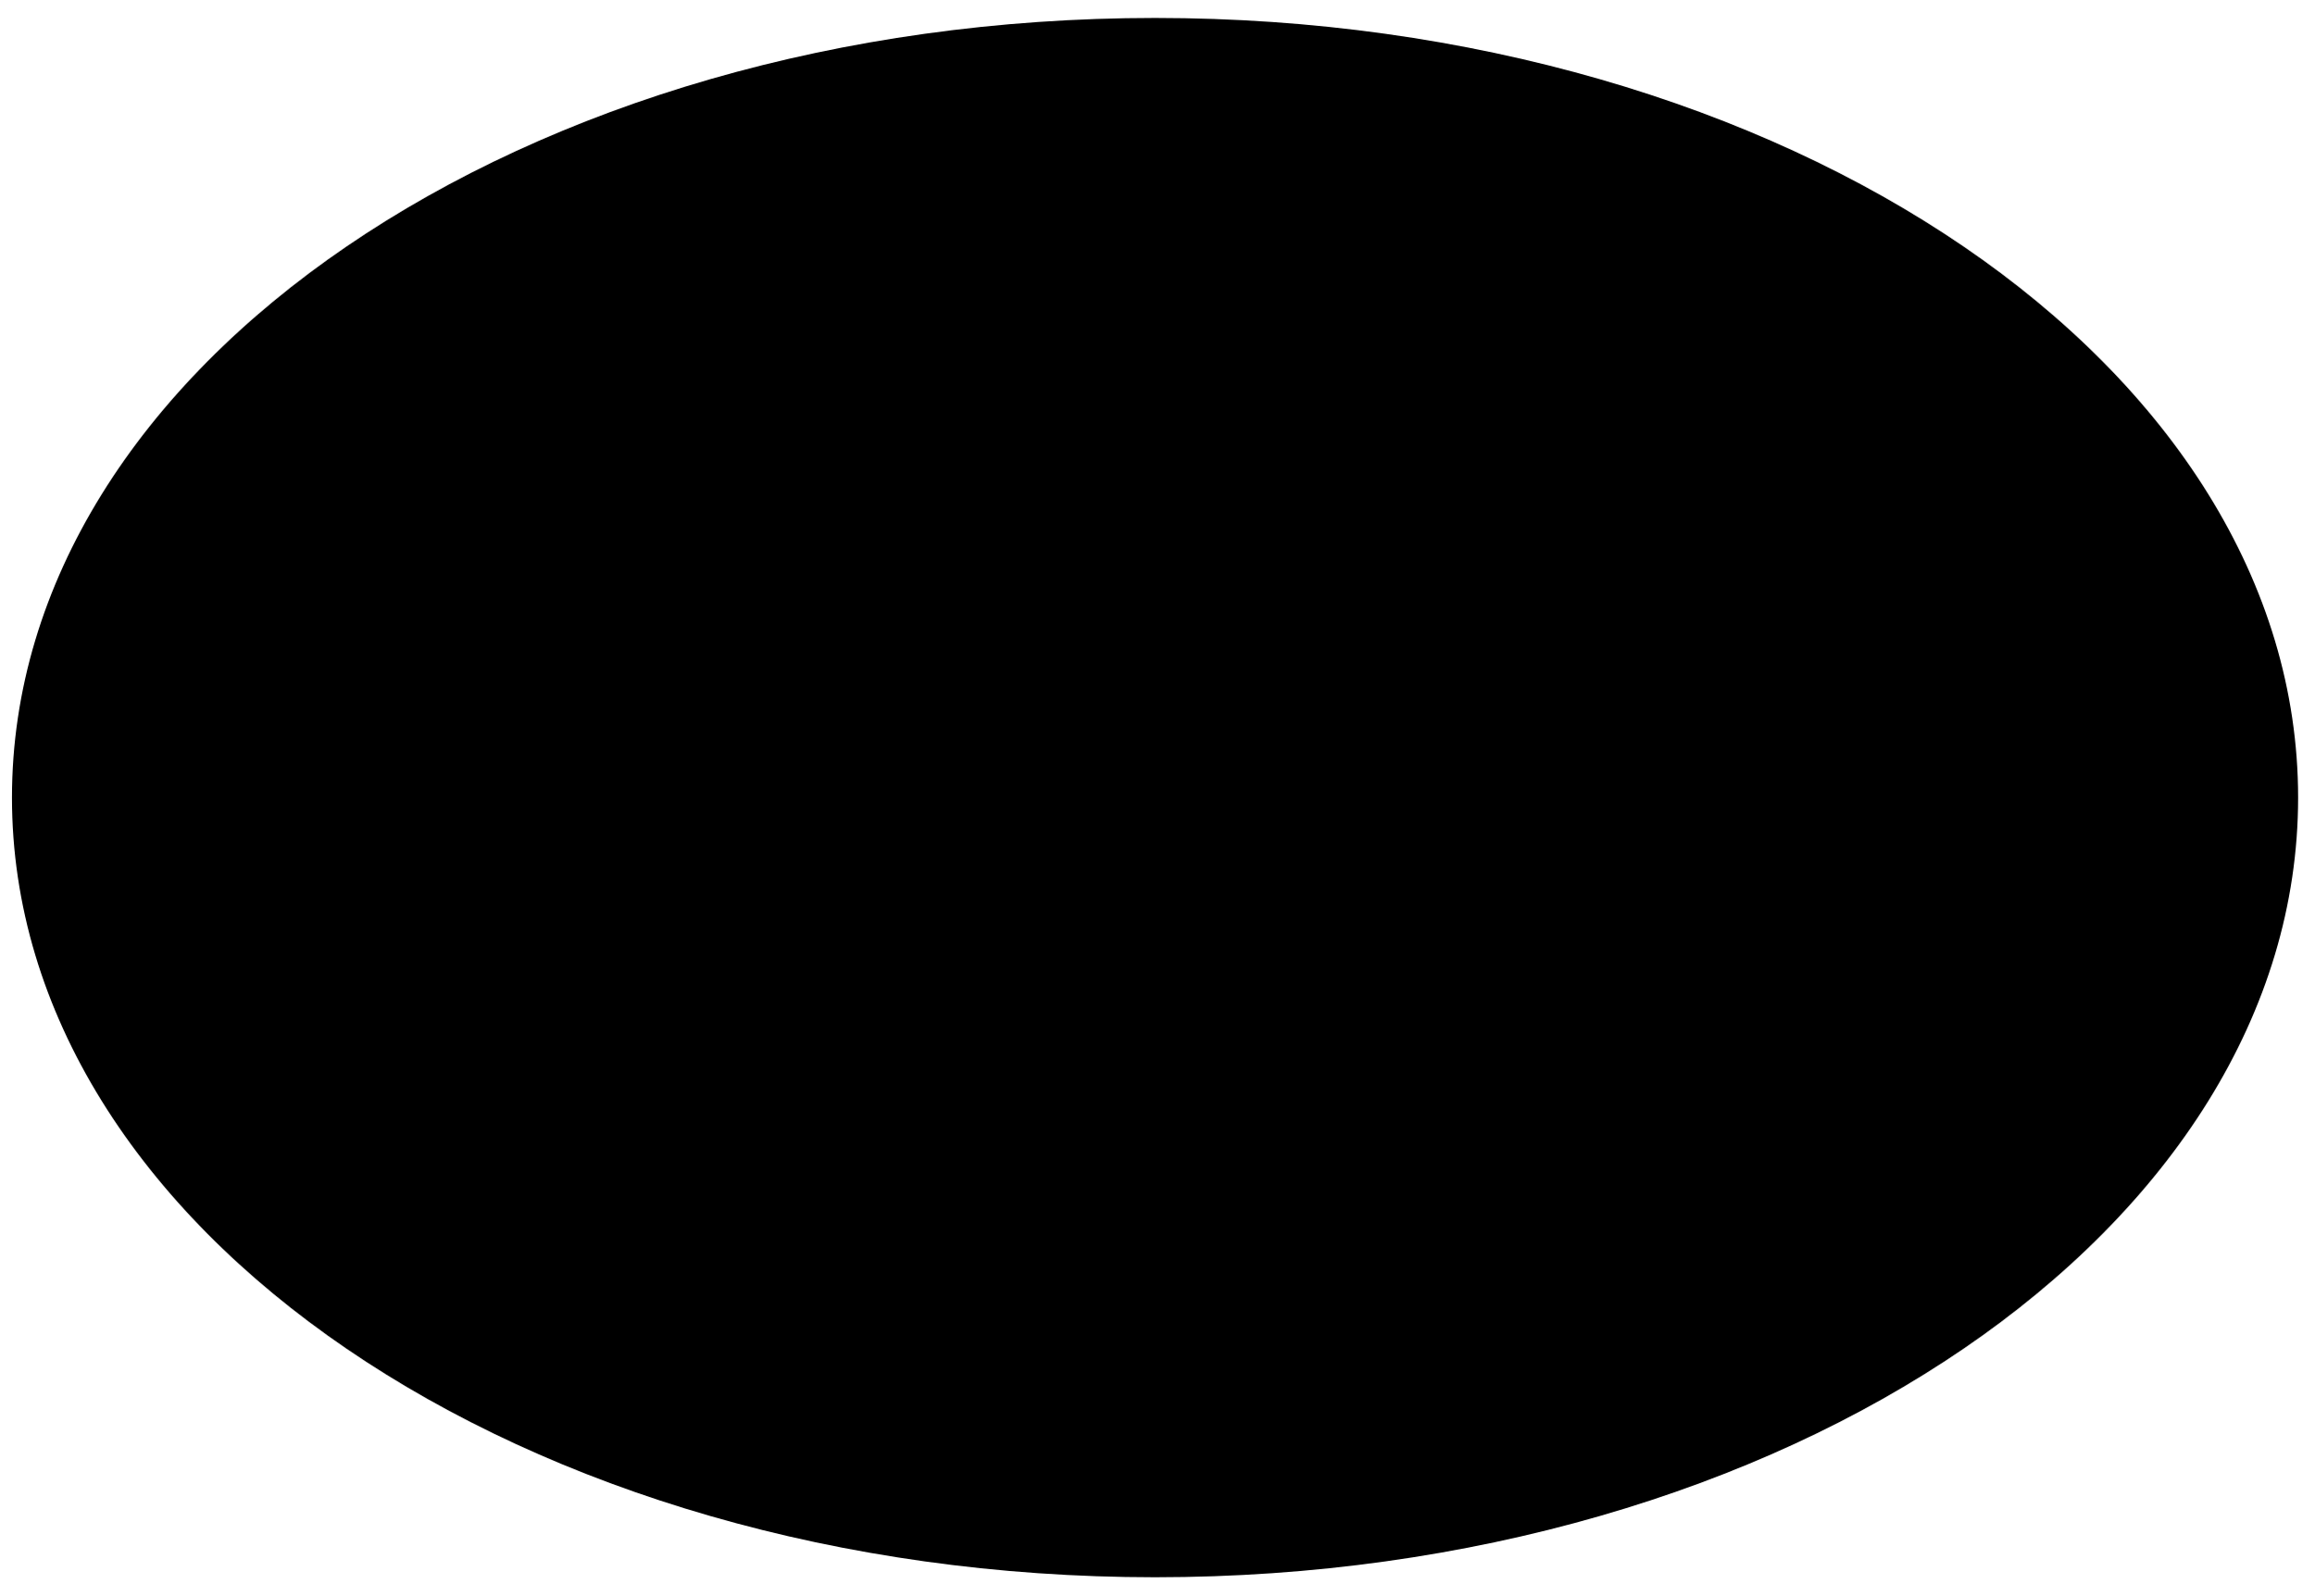
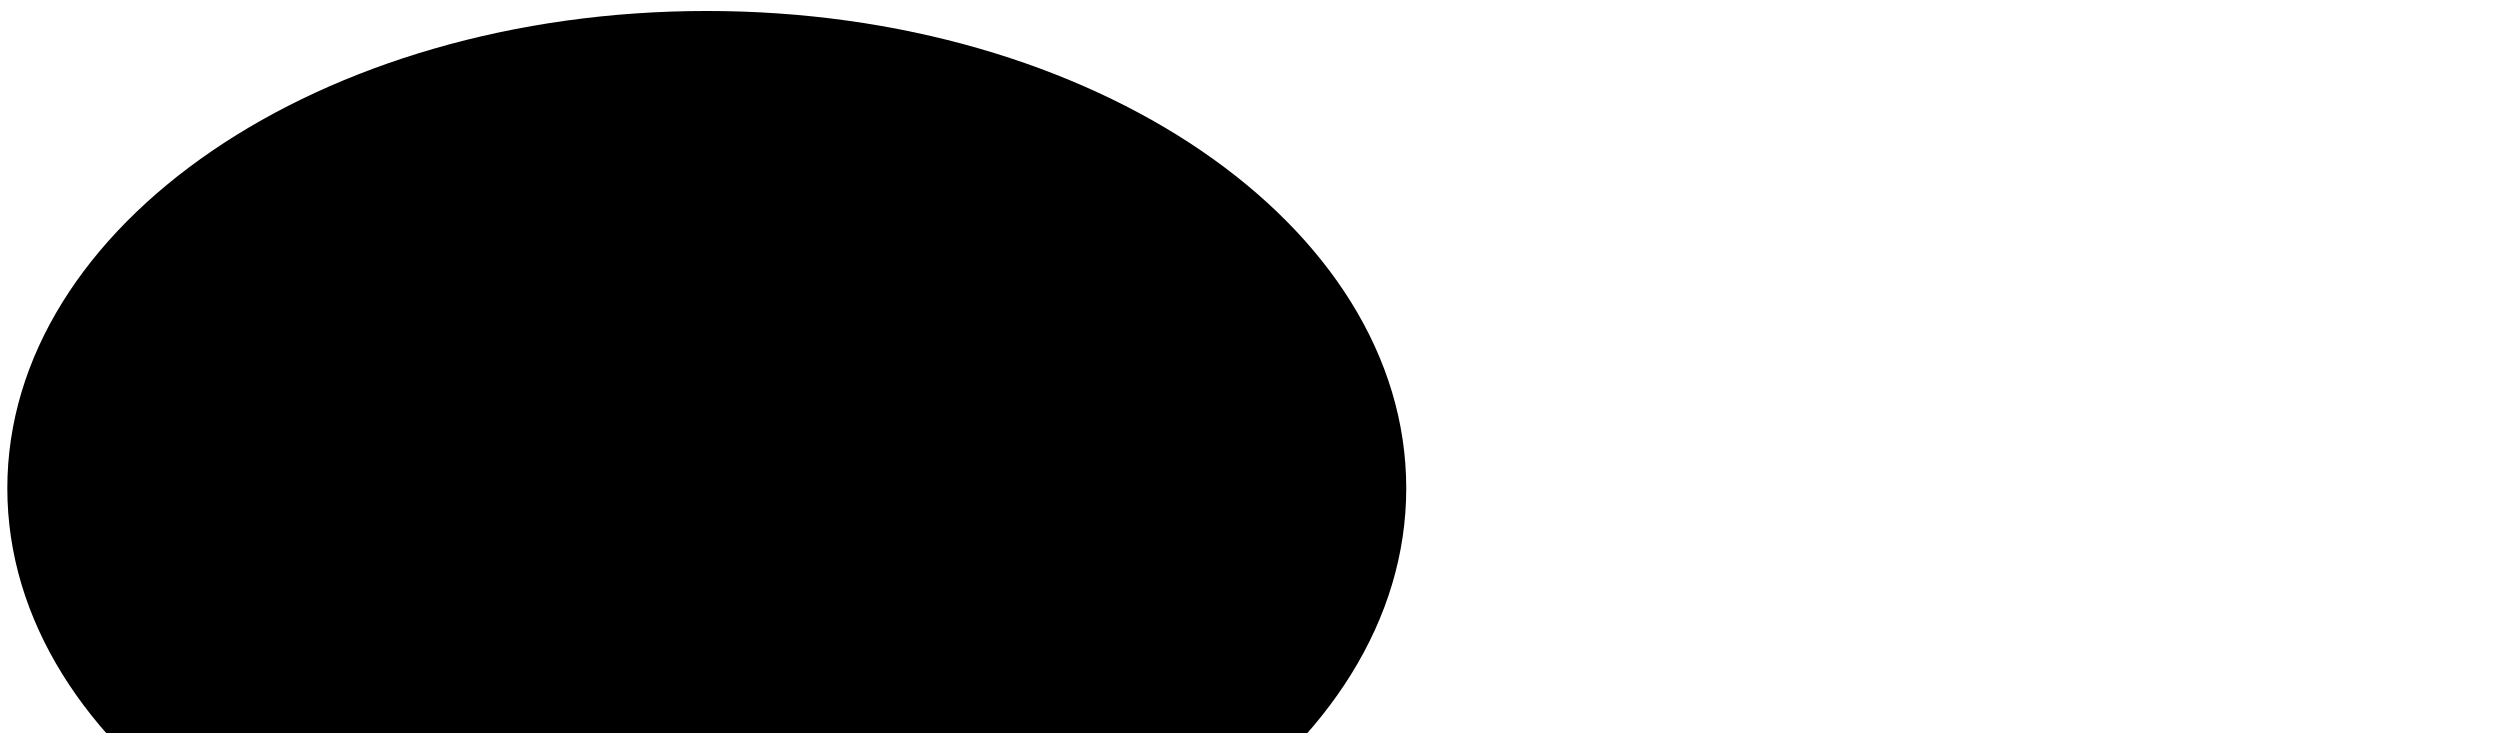
- <svg xmlns="http://www.w3.org/2000/svg" width="580" height="400">
-   <g>
-   </g>
+ <svg xmlns="http://www.w3.org/2000/svg" width="1024" height="300">
  <g>
    <ellipse ry="195.5" rx="286.5" id="svg_1" cy="200" cx="289.5" stroke-width="1.5" fill="#000" />
  </g>
</svg>
